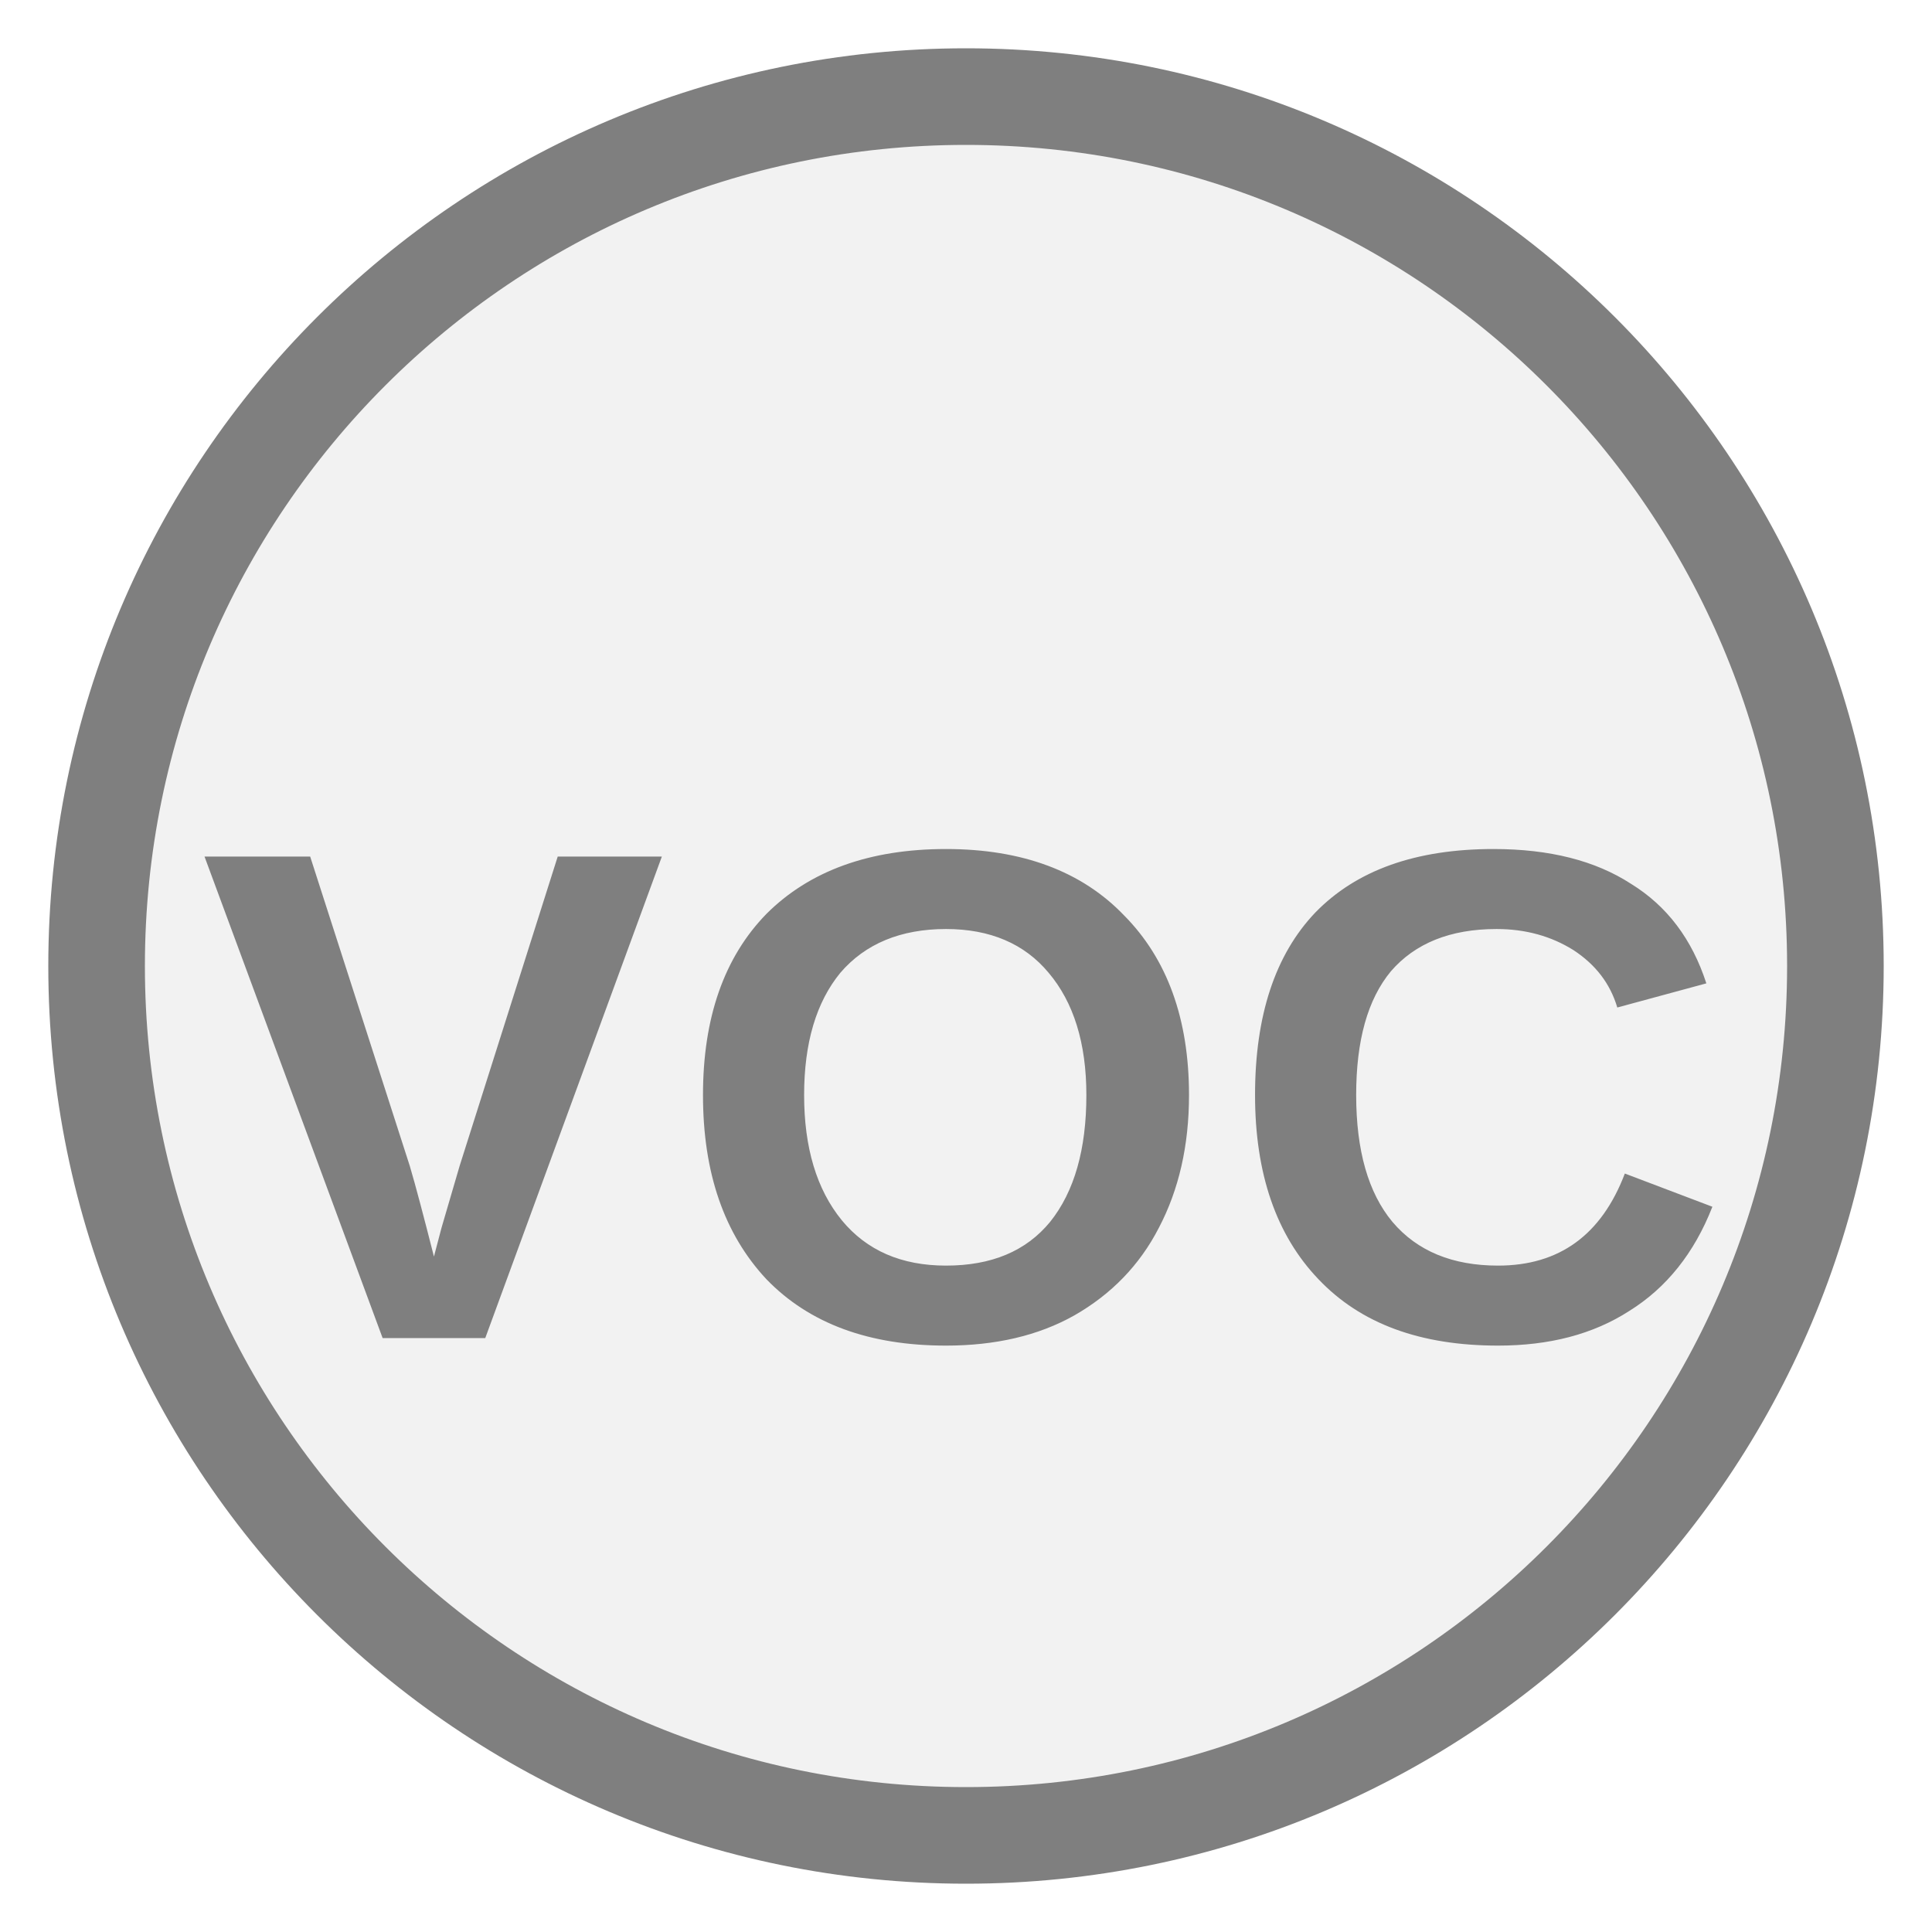
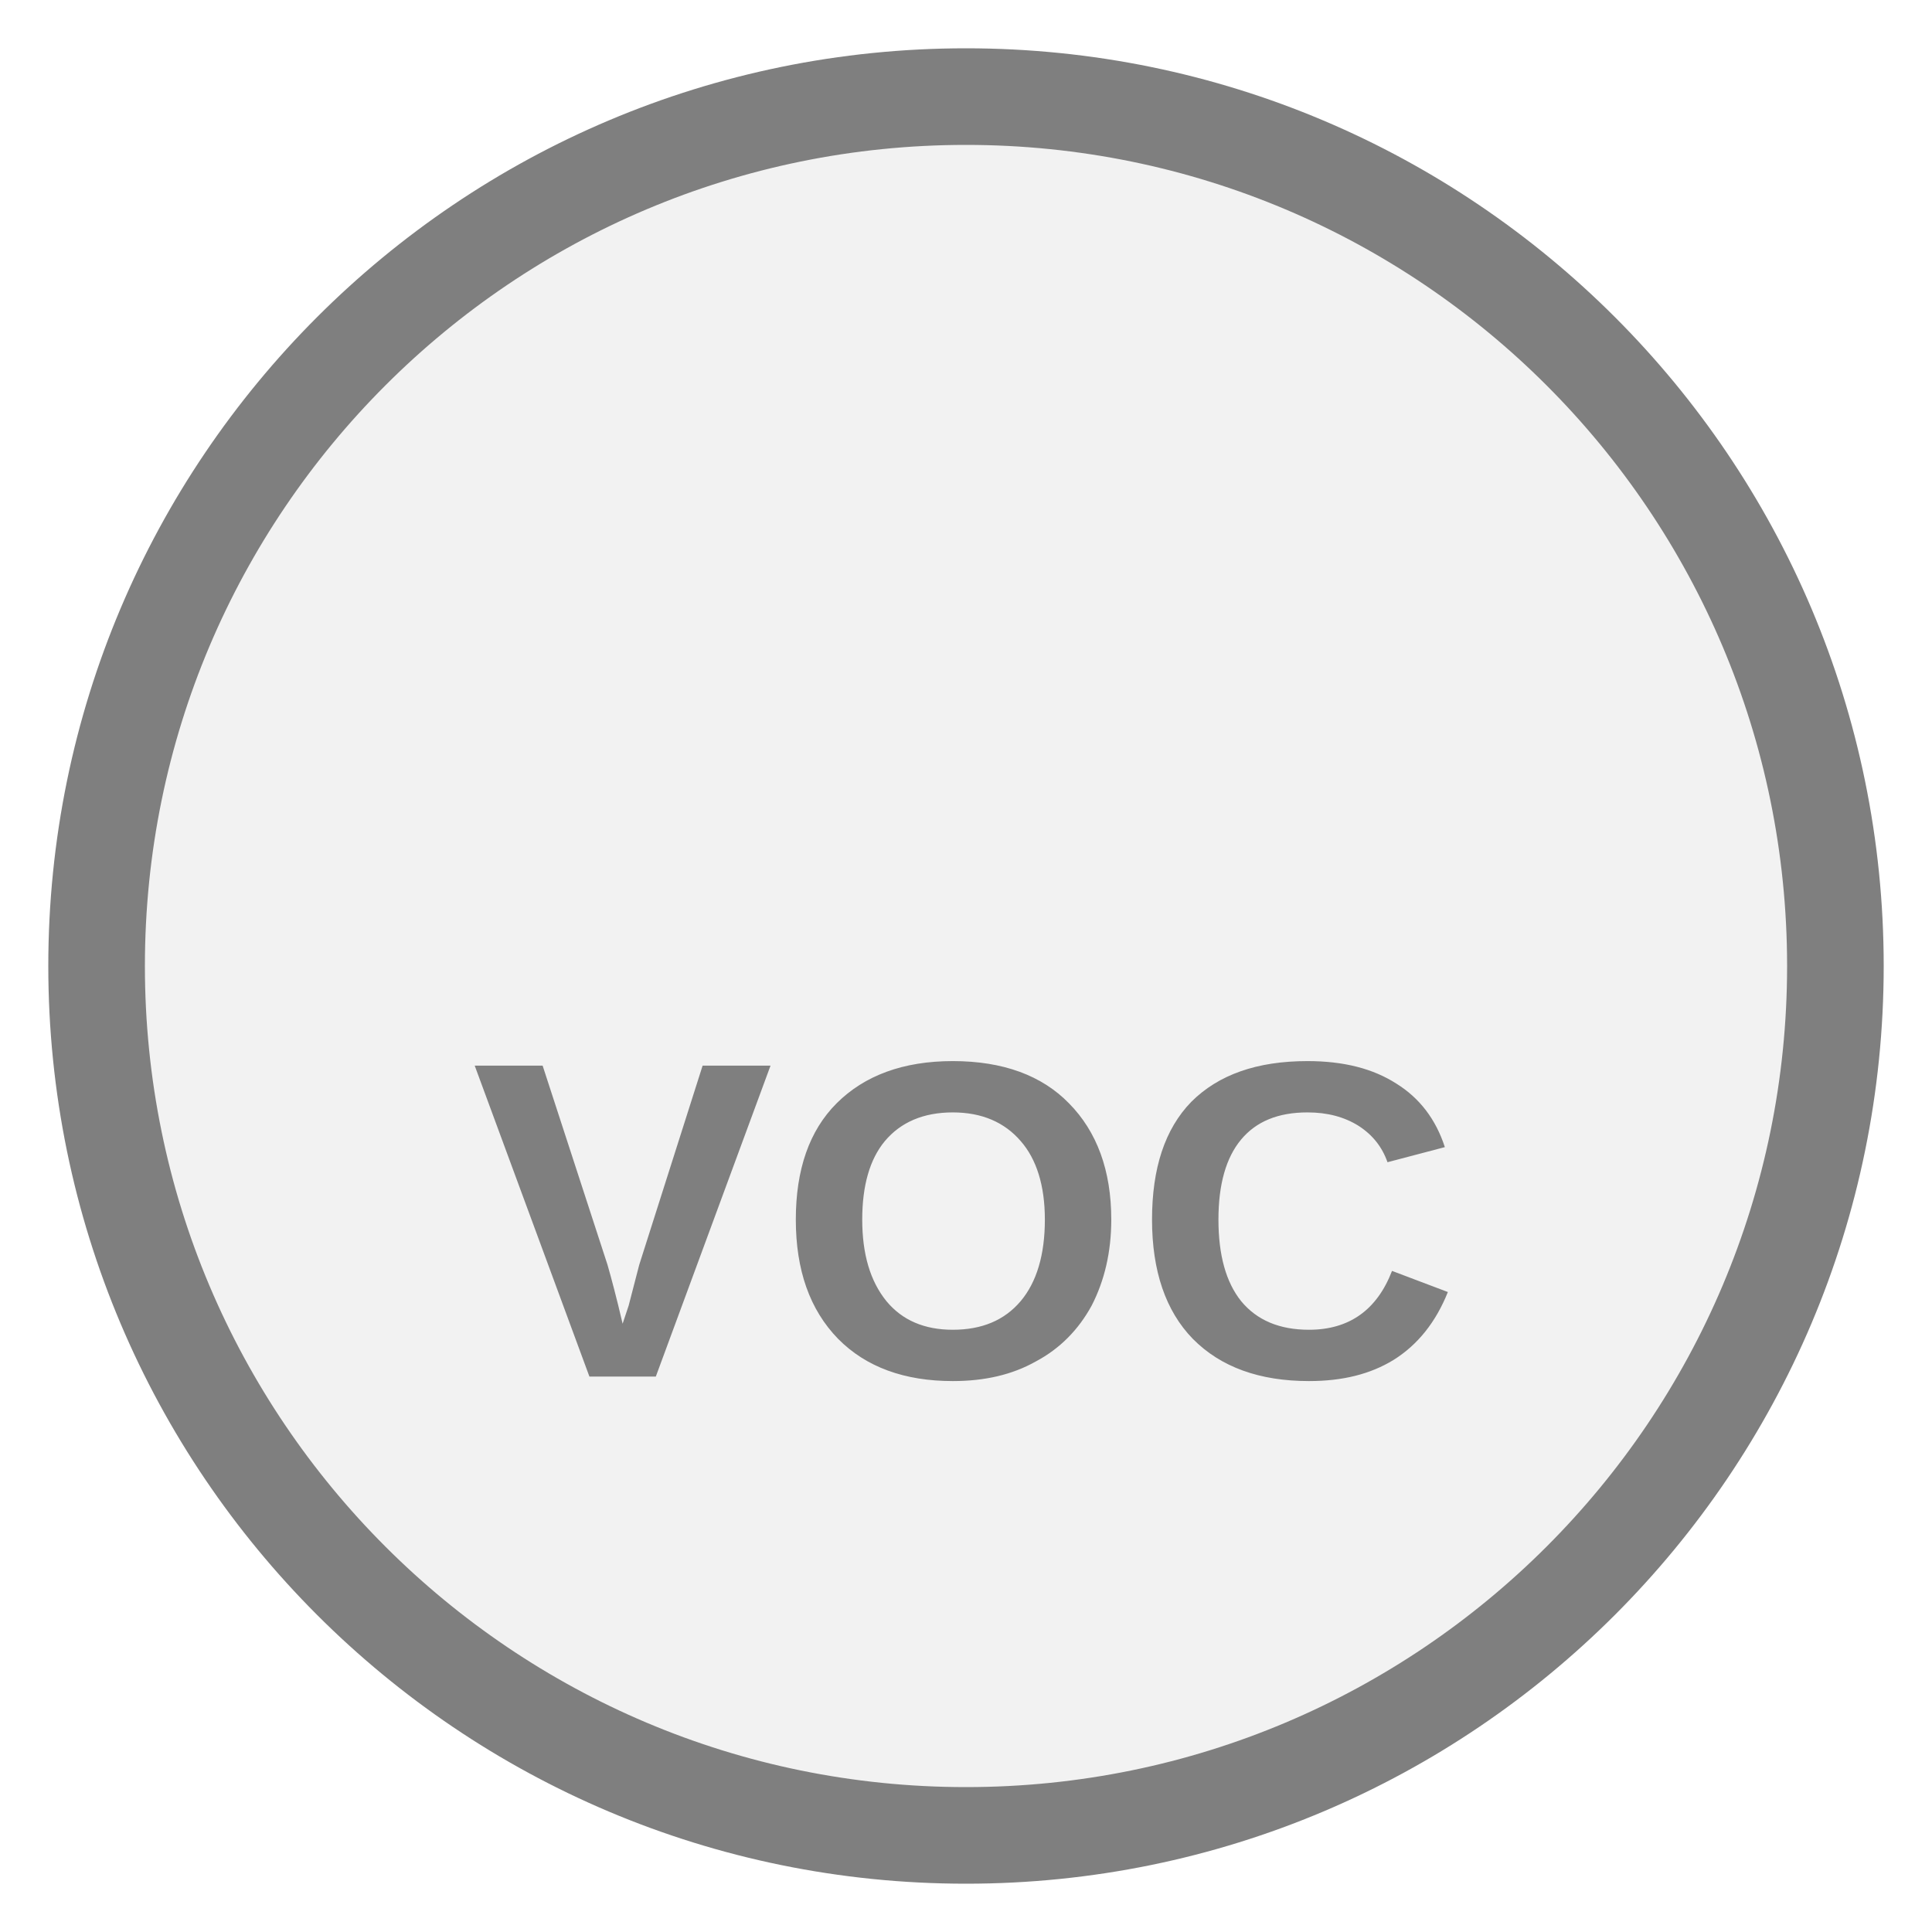
<svg xmlns="http://www.w3.org/2000/svg" width="20px" height="20px" viewBox="0 0 20 20">
  <circle cx="10" cy="10" r="9" fill="#f2f2f2" stroke="#7f7f7f" stroke-width="1" />
-   <text x="10" y="11.795" fill="#7f7f7f" font-family="Arial, Helvetica, sans-serif" font-size="7.254" font-style="normal" font-weight="600" letter-spacing="0.01em" text-anchor="middle" dominant-baseline="middle">VOC</text>
+   <text x="10" y="12.92" fill="#7f7f7f" font-family="Arial, Helvetica, sans-serif" font-size="4.68" font-style="normal" font-weight="600" letter-spacing="0.01em" text-anchor="middle" dominant-baseline="middle">VOC</text>
</svg>
